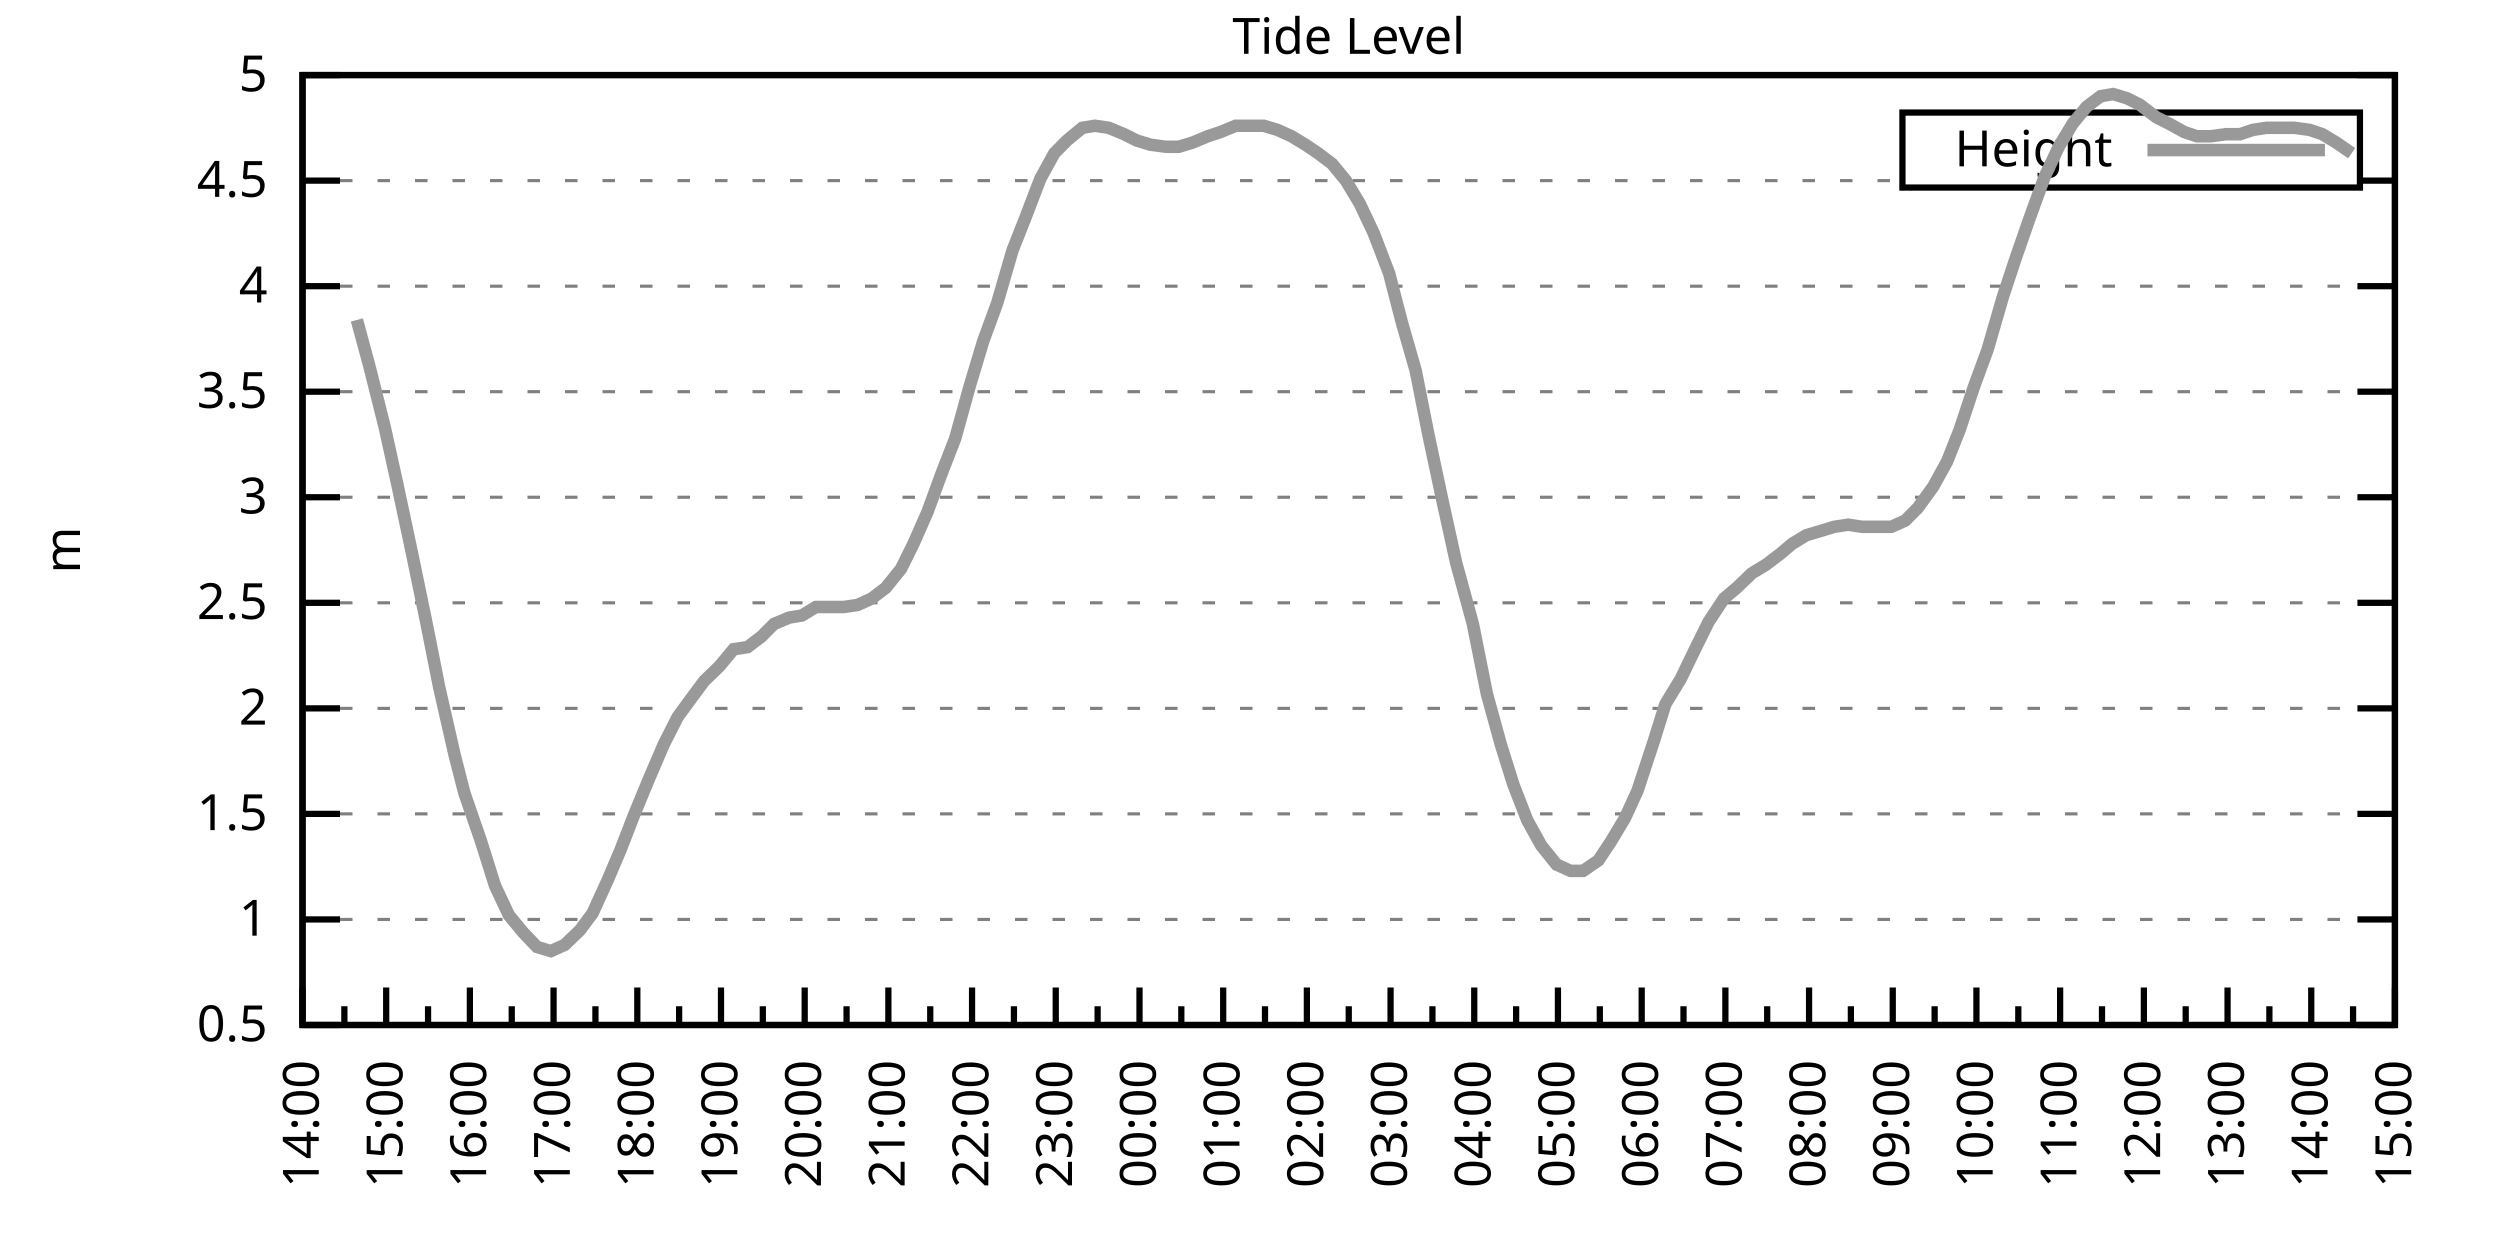
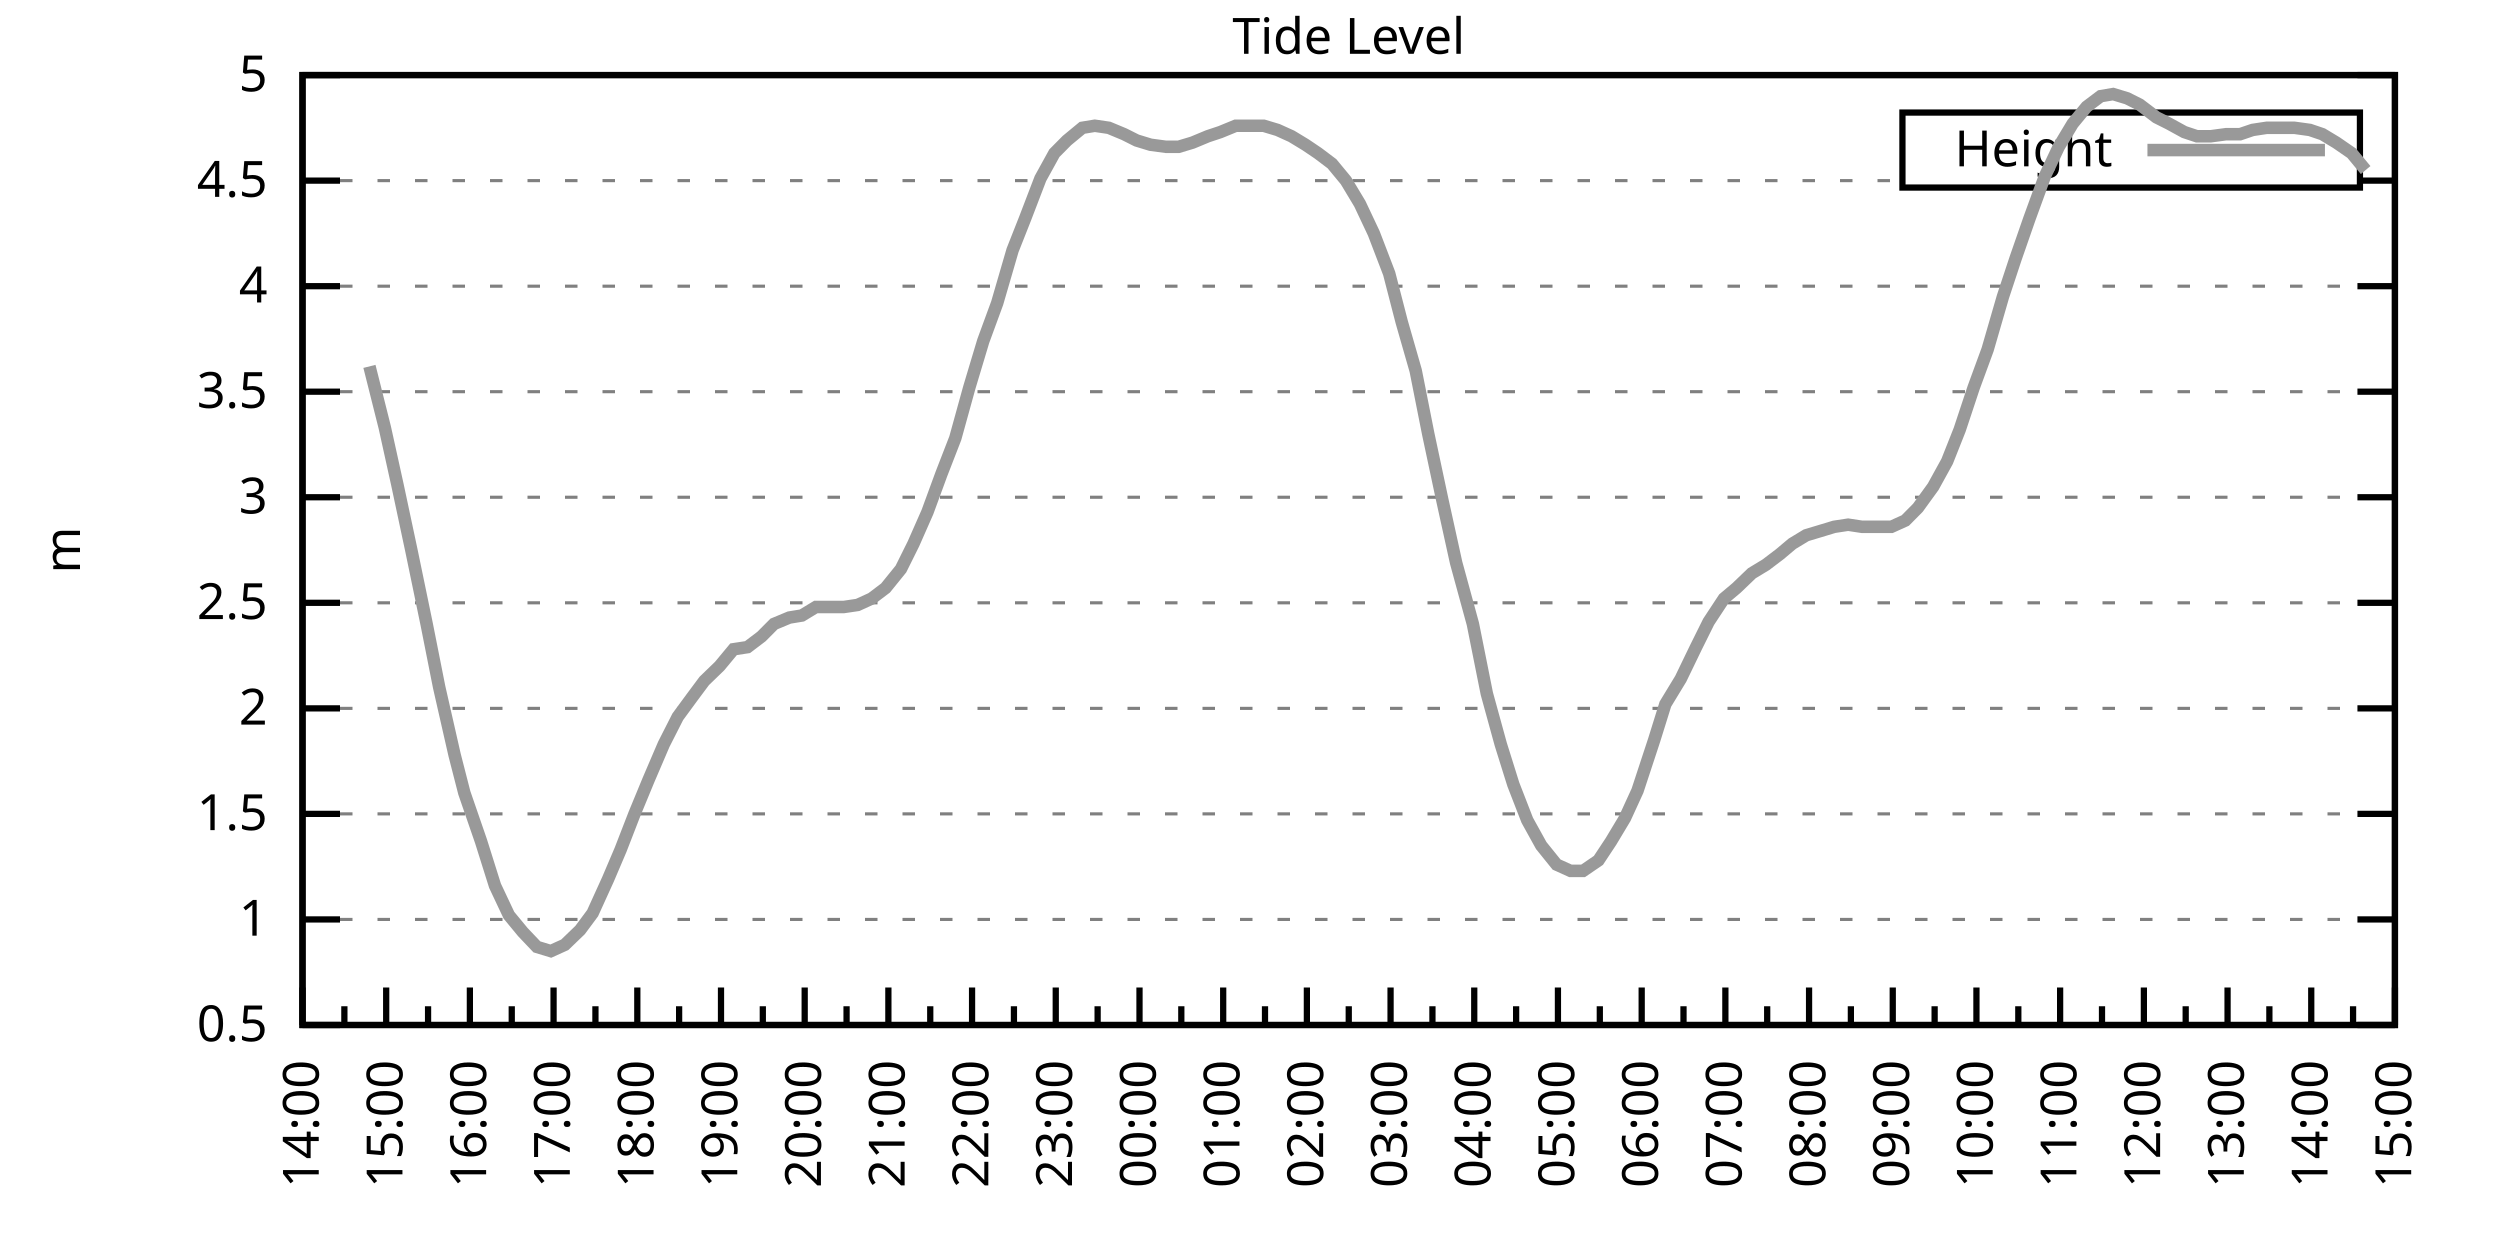
<svg xmlns="http://www.w3.org/2000/svg" xmlns:xlink="http://www.w3.org/1999/xlink" width="400" height="200" viewBox="0 0 400 200">
  <g id="gnuplot_canvas">
    <rect x="0" y="0" width="400" height="200" fill="none" />
    <defs>
      <circle id="gpDot" r="0.5" stroke-width="0.5" stroke="currentColor" />
      <path id="gpPt0" stroke-width="0.333" stroke="currentColor" d="M-1,0 h2 M0,-1 v2" />
      <path id="gpPt1" stroke-width="0.333" stroke="currentColor" d="M-1,-1 L1,1 M1,-1 L-1,1" />
      <path id="gpPt2" stroke-width="0.333" stroke="currentColor" d="M-1,0 L1,0 M0,-1 L0,1 M-1,-1 L1,1 M-1,1 L1,-1" />
      <rect id="gpPt3" stroke-width="0.333" stroke="currentColor" x="-1" y="-1" width="2" height="2" />
      <rect id="gpPt4" stroke-width="0.333" stroke="currentColor" fill="currentColor" x="-1" y="-1" width="2" height="2" />
      <circle id="gpPt5" stroke-width="0.333" stroke="currentColor" cx="0" cy="0" r="1" />
      <use xlink:href="#gpPt5" id="gpPt6" fill="currentColor" stroke="none" />
      <path id="gpPt7" stroke-width="0.333" stroke="currentColor" d="M0,-1.33 L-1.33,0.67 L1.33,0.67 z" />
      <use xlink:href="#gpPt7" id="gpPt8" fill="currentColor" stroke="none" />
      <use xlink:href="#gpPt7" id="gpPt9" stroke="currentColor" transform="rotate(180)" />
      <use xlink:href="#gpPt9" id="gpPt10" fill="currentColor" stroke="none" />
      <use xlink:href="#gpPt3" id="gpPt11" stroke="currentColor" transform="rotate(45)" />
      <use xlink:href="#gpPt11" id="gpPt12" fill="currentColor" stroke="none" />
      <path id="gpPt13" stroke-width="0.333" stroke="currentColor" d="M0,1.330 L1.265,0.411 L0.782,-1.067 L-0.782,-1.076 L-1.265,0.411 z" />
      <use xlink:href="#gpPt13" id="gpPt14" fill="currentColor" stroke="none" />
      <filter id="textbox" filterUnits="objectBoundingBox" x="0" y="0" height="1" width="1">
        <feFlood flood-color="white" flood-opacity="1" result="bgnd" />
        <feComposite in="SourceGraphic" in2="bgnd" operator="atop" />
      </filter>
      <filter id="greybox" filterUnits="objectBoundingBox" x="0" y="0" height="1" width="1">
        <feFlood flood-color="lightgrey" flood-opacity="1" result="grey" />
        <feComposite in="SourceGraphic" in2="grey" operator="atop" />
      </filter>
    </defs>
    <g fill="none" color="white" stroke="currentColor" stroke-width="1.00" stroke-linecap="butt" stroke-linejoin="miter">
</g>
    <g fill="none" color="black" stroke="currentColor" stroke-width="1.00" stroke-linecap="butt" stroke-linejoin="miter">
      <g stroke="none" shape-rendering="crispEdges">
        <polygon fill="rgb(255, 255, 255)" points="48.40,164.00 383.18,164.00 383.18,12.02 48.40,12.02 " />
      </g>
    </g>
    <g fill="none" color="black" stroke="currentColor" stroke-width="1.00" stroke-linecap="butt" stroke-linejoin="miter">
</g>
    <g fill="none" color="black" stroke="black" stroke-width="0.50" stroke-linecap="butt" stroke-linejoin="miter">
</g>
    <g fill="none" color="gray" stroke="currentColor" stroke-width="0.50" stroke-linecap="butt" stroke-linejoin="miter">
      <path stroke="gray" stroke-dasharray="2,4" class="gridline" d="M48.40,164.00 L383.19,164.00  " />
    </g>
    <g fill="none" color="gray" stroke="gray" stroke-width="1.00" stroke-linecap="butt" stroke-linejoin="miter">
</g>
    <g fill="none" color="black" stroke="currentColor" stroke-width="1.00" stroke-linecap="butt" stroke-linejoin="miter">
      <path stroke="black" d="M48.40,164.00 L54.40,164.00 M383.19,164.00 L377.19,164.00  " />
      <g transform="translate(42.80,166.60)" stroke="none" fill="black" font-family="Sans" font-size="8.00" text-anchor="end">
        <text>
          <tspan font-family="Sans"> 0.5</tspan>
        </text>
      </g>
    </g>
    <g fill="none" color="black" stroke="currentColor" stroke-width="1.00" stroke-linecap="butt" stroke-linejoin="miter">
</g>
    <g fill="none" color="black" stroke="black" stroke-width="0.50" stroke-linecap="butt" stroke-linejoin="miter">
</g>
    <g fill="none" color="gray" stroke="currentColor" stroke-width="0.50" stroke-linecap="butt" stroke-linejoin="miter">
      <path stroke="gray" stroke-dasharray="2,4" class="gridline" d="M48.40,147.11 L383.19,147.11  " />
    </g>
    <g fill="none" color="gray" stroke="gray" stroke-width="1.00" stroke-linecap="butt" stroke-linejoin="miter">
</g>
    <g fill="none" color="black" stroke="currentColor" stroke-width="1.00" stroke-linecap="butt" stroke-linejoin="miter">
      <path stroke="black" d="M48.40,147.11 L54.40,147.11 M383.19,147.11 L377.19,147.11  " />
      <g transform="translate(42.80,149.71)" stroke="none" fill="black" font-family="Sans" font-size="8.00" text-anchor="end">
        <text>
          <tspan font-family="Sans"> 1</tspan>
        </text>
      </g>
    </g>
    <g fill="none" color="black" stroke="currentColor" stroke-width="1.00" stroke-linecap="butt" stroke-linejoin="miter">
</g>
    <g fill="none" color="black" stroke="black" stroke-width="0.50" stroke-linecap="butt" stroke-linejoin="miter">
</g>
    <g fill="none" color="gray" stroke="currentColor" stroke-width="0.50" stroke-linecap="butt" stroke-linejoin="miter">
      <path stroke="gray" stroke-dasharray="2,4" class="gridline" d="M48.40,130.22 L383.19,130.22  " />
    </g>
    <g fill="none" color="gray" stroke="gray" stroke-width="1.00" stroke-linecap="butt" stroke-linejoin="miter">
</g>
    <g fill="none" color="black" stroke="currentColor" stroke-width="1.00" stroke-linecap="butt" stroke-linejoin="miter">
      <path stroke="black" d="M48.40,130.22 L54.40,130.22 M383.19,130.22 L377.19,130.22  " />
      <g transform="translate(42.80,132.82)" stroke="none" fill="black" font-family="Sans" font-size="8.00" text-anchor="end">
        <text>
          <tspan font-family="Sans"> 1.5</tspan>
        </text>
      </g>
    </g>
    <g fill="none" color="black" stroke="currentColor" stroke-width="1.00" stroke-linecap="butt" stroke-linejoin="miter">
</g>
    <g fill="none" color="black" stroke="black" stroke-width="0.50" stroke-linecap="butt" stroke-linejoin="miter">
</g>
    <g fill="none" color="gray" stroke="currentColor" stroke-width="0.50" stroke-linecap="butt" stroke-linejoin="miter">
      <path stroke="gray" stroke-dasharray="2,4" class="gridline" d="M48.40,113.34 L383.19,113.34  " />
    </g>
    <g fill="none" color="gray" stroke="gray" stroke-width="1.00" stroke-linecap="butt" stroke-linejoin="miter">
</g>
    <g fill="none" color="black" stroke="currentColor" stroke-width="1.00" stroke-linecap="butt" stroke-linejoin="miter">
      <path stroke="black" d="M48.40,113.34 L54.40,113.34 M383.19,113.34 L377.19,113.34  " />
      <g transform="translate(42.80,115.94)" stroke="none" fill="black" font-family="Sans" font-size="8.00" text-anchor="end">
        <text>
          <tspan font-family="Sans"> 2</tspan>
        </text>
      </g>
    </g>
    <g fill="none" color="black" stroke="currentColor" stroke-width="1.00" stroke-linecap="butt" stroke-linejoin="miter">
</g>
    <g fill="none" color="black" stroke="black" stroke-width="0.50" stroke-linecap="butt" stroke-linejoin="miter">
</g>
    <g fill="none" color="gray" stroke="currentColor" stroke-width="0.50" stroke-linecap="butt" stroke-linejoin="miter">
      <path stroke="gray" stroke-dasharray="2,4" class="gridline" d="M48.40,96.45 L383.19,96.45  " />
    </g>
    <g fill="none" color="gray" stroke="gray" stroke-width="1.00" stroke-linecap="butt" stroke-linejoin="miter">
</g>
    <g fill="none" color="black" stroke="currentColor" stroke-width="1.00" stroke-linecap="butt" stroke-linejoin="miter">
      <path stroke="black" d="M48.40,96.45 L54.40,96.45 M383.19,96.45 L377.19,96.45  " />
      <g transform="translate(42.80,99.05)" stroke="none" fill="black" font-family="Sans" font-size="8.00" text-anchor="end">
        <text>
          <tspan font-family="Sans"> 2.5</tspan>
        </text>
      </g>
    </g>
    <g fill="none" color="black" stroke="currentColor" stroke-width="1.00" stroke-linecap="butt" stroke-linejoin="miter">
</g>
    <g fill="none" color="black" stroke="black" stroke-width="0.50" stroke-linecap="butt" stroke-linejoin="miter">
</g>
    <g fill="none" color="gray" stroke="currentColor" stroke-width="0.50" stroke-linecap="butt" stroke-linejoin="miter">
      <path stroke="gray" stroke-dasharray="2,4" class="gridline" d="M48.40,79.56 L383.19,79.56  " />
    </g>
    <g fill="none" color="gray" stroke="gray" stroke-width="1.00" stroke-linecap="butt" stroke-linejoin="miter">
</g>
    <g fill="none" color="black" stroke="currentColor" stroke-width="1.00" stroke-linecap="butt" stroke-linejoin="miter">
      <path stroke="black" d="M48.40,79.56 L54.40,79.56 M383.19,79.56 L377.19,79.56  " />
      <g transform="translate(42.80,82.16)" stroke="none" fill="black" font-family="Sans" font-size="8.00" text-anchor="end">
        <text>
          <tspan font-family="Sans"> 3</tspan>
        </text>
      </g>
    </g>
    <g fill="none" color="black" stroke="currentColor" stroke-width="1.00" stroke-linecap="butt" stroke-linejoin="miter">
</g>
    <g fill="none" color="black" stroke="black" stroke-width="0.50" stroke-linecap="butt" stroke-linejoin="miter">
</g>
    <g fill="none" color="gray" stroke="currentColor" stroke-width="0.50" stroke-linecap="butt" stroke-linejoin="miter">
      <path stroke="gray" stroke-dasharray="2,4" class="gridline" d="M48.40,62.67 L383.19,62.67  " />
    </g>
    <g fill="none" color="gray" stroke="gray" stroke-width="1.00" stroke-linecap="butt" stroke-linejoin="miter">
</g>
    <g fill="none" color="black" stroke="currentColor" stroke-width="1.00" stroke-linecap="butt" stroke-linejoin="miter">
      <path stroke="black" d="M48.40,62.67 L54.40,62.67 M383.19,62.67 L377.19,62.67  " />
      <g transform="translate(42.80,65.27)" stroke="none" fill="black" font-family="Sans" font-size="8.00" text-anchor="end">
        <text>
          <tspan font-family="Sans"> 3.5</tspan>
        </text>
      </g>
    </g>
    <g fill="none" color="black" stroke="currentColor" stroke-width="1.00" stroke-linecap="butt" stroke-linejoin="miter">
</g>
    <g fill="none" color="black" stroke="black" stroke-width="0.50" stroke-linecap="butt" stroke-linejoin="miter">
</g>
    <g fill="none" color="gray" stroke="currentColor" stroke-width="0.50" stroke-linecap="butt" stroke-linejoin="miter">
      <path stroke="gray" stroke-dasharray="2,4" class="gridline" d="M48.40,45.79 L383.19,45.79  " />
    </g>
    <g fill="none" color="gray" stroke="gray" stroke-width="1.00" stroke-linecap="butt" stroke-linejoin="miter">
</g>
    <g fill="none" color="black" stroke="currentColor" stroke-width="1.00" stroke-linecap="butt" stroke-linejoin="miter">
      <path stroke="black" d="M48.40,45.79 L54.40,45.79 M383.19,45.79 L377.19,45.79  " />
      <g transform="translate(42.80,48.39)" stroke="none" fill="black" font-family="Sans" font-size="8.00" text-anchor="end">
        <text>
          <tspan font-family="Sans"> 4</tspan>
        </text>
      </g>
    </g>
    <g fill="none" color="black" stroke="currentColor" stroke-width="1.00" stroke-linecap="butt" stroke-linejoin="miter">
</g>
    <g fill="none" color="black" stroke="black" stroke-width="0.50" stroke-linecap="butt" stroke-linejoin="miter">
</g>
    <g fill="none" color="gray" stroke="currentColor" stroke-width="0.50" stroke-linecap="butt" stroke-linejoin="miter">
      <path stroke="gray" stroke-dasharray="2,4" class="gridline" d="M48.40,28.90 L304.39,28.90 M377.59,28.90 L383.19,28.90  " />
    </g>
    <g fill="none" color="gray" stroke="gray" stroke-width="1.00" stroke-linecap="butt" stroke-linejoin="miter">
</g>
    <g fill="none" color="black" stroke="currentColor" stroke-width="1.00" stroke-linecap="butt" stroke-linejoin="miter">
      <path stroke="black" d="M48.40,28.90 L54.40,28.90 M383.19,28.90 L377.19,28.90  " />
      <g transform="translate(42.80,31.50)" stroke="none" fill="black" font-family="Sans" font-size="8.00" text-anchor="end">
        <text>
          <tspan font-family="Sans"> 4.5</tspan>
        </text>
      </g>
    </g>
    <g fill="none" color="black" stroke="currentColor" stroke-width="1.00" stroke-linecap="butt" stroke-linejoin="miter">
</g>
    <g fill="none" color="black" stroke="black" stroke-width="0.50" stroke-linecap="butt" stroke-linejoin="miter">
</g>
    <g fill="none" color="gray" stroke="currentColor" stroke-width="0.50" stroke-linecap="butt" stroke-linejoin="miter">
      <path stroke="gray" stroke-dasharray="2,4" class="gridline" d="M48.40,12.01 L383.19,12.01  " />
    </g>
    <g fill="none" color="gray" stroke="gray" stroke-width="1.00" stroke-linecap="butt" stroke-linejoin="miter">
</g>
    <g fill="none" color="black" stroke="currentColor" stroke-width="1.00" stroke-linecap="butt" stroke-linejoin="miter">
      <path stroke="black" d="M48.40,12.01 L54.40,12.01 M383.19,12.01 L377.19,12.01  " />
      <g transform="translate(42.80,14.61)" stroke="none" fill="black" font-family="Sans" font-size="8.00" text-anchor="end">
        <text>
          <tspan font-family="Sans"> 5</tspan>
        </text>
      </g>
    </g>
    <g fill="none" color="black" stroke="currentColor" stroke-width="1.00" stroke-linecap="butt" stroke-linejoin="miter">
      <path stroke="black" d="M48.40,164.00 L48.40,158.00  " />
      <g transform="translate(51.00,169.60) rotate(270)" stroke="none" fill="black" font-family="Sans" font-size="8.00" text-anchor="end">
        <text>
          <tspan font-family="Sans">14:00</tspan>
        </text>
      </g>
    </g>
    <g fill="none" color="black" stroke="currentColor" stroke-width="1.00" stroke-linecap="butt" stroke-linejoin="miter">
      <path stroke="black" d="M55.10,164.00 L55.10,161.00 M61.79,164.00 L61.79,158.00  " />
      <g transform="translate(64.39,169.60) rotate(270)" stroke="none" fill="black" font-family="Sans" font-size="8.00" text-anchor="end">
        <text>
          <tspan font-family="Sans">15:00</tspan>
        </text>
      </g>
    </g>
    <g fill="none" color="black" stroke="currentColor" stroke-width="1.00" stroke-linecap="butt" stroke-linejoin="miter">
      <path stroke="black" d="M68.49,164.00 L68.49,161.00 M75.18,164.00 L75.18,158.00  " />
      <g transform="translate(77.78,169.60) rotate(270)" stroke="none" fill="black" font-family="Sans" font-size="8.00" text-anchor="end">
        <text>
          <tspan font-family="Sans">16:00</tspan>
        </text>
      </g>
    </g>
    <g fill="none" color="black" stroke="currentColor" stroke-width="1.00" stroke-linecap="butt" stroke-linejoin="miter">
      <path stroke="black" d="M81.88,164.00 L81.88,161.00 M88.57,164.00 L88.57,158.00  " />
      <g transform="translate(91.17,169.60) rotate(270)" stroke="none" fill="black" font-family="Sans" font-size="8.00" text-anchor="end">
        <text>
          <tspan font-family="Sans">17:00</tspan>
        </text>
      </g>
    </g>
    <g fill="none" color="black" stroke="currentColor" stroke-width="1.00" stroke-linecap="butt" stroke-linejoin="miter">
      <path stroke="black" d="M95.27,164.00 L95.27,161.00 M101.97,164.00 L101.97,158.00  " />
      <g transform="translate(104.57,169.60) rotate(270)" stroke="none" fill="black" font-family="Sans" font-size="8.00" text-anchor="end">
        <text>
          <tspan font-family="Sans">18:00</tspan>
        </text>
      </g>
    </g>
    <g fill="none" color="black" stroke="currentColor" stroke-width="1.00" stroke-linecap="butt" stroke-linejoin="miter">
      <path stroke="black" d="M108.66,164.00 L108.66,161.00 M115.36,164.00 L115.36,158.00  " />
      <g transform="translate(117.96,169.60) rotate(270)" stroke="none" fill="black" font-family="Sans" font-size="8.00" text-anchor="end">
        <text>
          <tspan font-family="Sans">19:00</tspan>
        </text>
      </g>
    </g>
    <g fill="none" color="black" stroke="currentColor" stroke-width="1.00" stroke-linecap="butt" stroke-linejoin="miter">
      <path stroke="black" d="M122.05,164.00 L122.05,161.00 M128.75,164.00 L128.75,158.00  " />
      <g transform="translate(131.35,169.60) rotate(270)" stroke="none" fill="black" font-family="Sans" font-size="8.00" text-anchor="end">
        <text>
          <tspan font-family="Sans">20:00</tspan>
        </text>
      </g>
    </g>
    <g fill="none" color="black" stroke="currentColor" stroke-width="1.00" stroke-linecap="butt" stroke-linejoin="miter">
      <path stroke="black" d="M135.45,164.00 L135.45,161.00 M142.14,164.00 L142.14,158.00  " />
      <g transform="translate(144.74,169.60) rotate(270)" stroke="none" fill="black" font-family="Sans" font-size="8.00" text-anchor="end">
        <text>
          <tspan font-family="Sans">21:00</tspan>
        </text>
      </g>
    </g>
    <g fill="none" color="black" stroke="currentColor" stroke-width="1.00" stroke-linecap="butt" stroke-linejoin="miter">
      <path stroke="black" d="M148.84,164.00 L148.84,161.00 M155.53,164.00 L155.53,158.00  " />
      <g transform="translate(158.13,169.60) rotate(270)" stroke="none" fill="black" font-family="Sans" font-size="8.00" text-anchor="end">
        <text>
          <tspan font-family="Sans">22:00</tspan>
        </text>
      </g>
    </g>
    <g fill="none" color="black" stroke="currentColor" stroke-width="1.00" stroke-linecap="butt" stroke-linejoin="miter">
      <path stroke="black" d="M162.23,164.00 L162.23,161.00 M168.92,164.00 L168.92,158.00  " />
      <g transform="translate(171.52,169.60) rotate(270)" stroke="none" fill="black" font-family="Sans" font-size="8.00" text-anchor="end">
        <text>
          <tspan font-family="Sans">23:00</tspan>
        </text>
      </g>
    </g>
    <g fill="none" color="black" stroke="currentColor" stroke-width="1.00" stroke-linecap="butt" stroke-linejoin="miter">
      <path stroke="black" d="M175.62,164.00 L175.62,161.00 M182.32,164.00 L182.32,158.00  " />
      <g transform="translate(184.92,169.60) rotate(270)" stroke="none" fill="black" font-family="Sans" font-size="8.00" text-anchor="end">
        <text>
          <tspan font-family="Sans">00:00</tspan>
        </text>
      </g>
    </g>
    <g fill="none" color="black" stroke="currentColor" stroke-width="1.00" stroke-linecap="butt" stroke-linejoin="miter">
      <path stroke="black" d="M189.01,164.00 L189.01,161.00 M195.71,164.00 L195.71,158.00  " />
      <g transform="translate(198.31,169.60) rotate(270)" stroke="none" fill="black" font-family="Sans" font-size="8.00" text-anchor="end">
        <text>
          <tspan font-family="Sans">01:00</tspan>
        </text>
      </g>
    </g>
    <g fill="none" color="black" stroke="currentColor" stroke-width="1.00" stroke-linecap="butt" stroke-linejoin="miter">
      <path stroke="black" d="M202.40,164.00 L202.40,161.00 M209.10,164.00 L209.10,158.00  " />
      <g transform="translate(211.70,169.60) rotate(270)" stroke="none" fill="black" font-family="Sans" font-size="8.00" text-anchor="end">
        <text>
          <tspan font-family="Sans">02:00</tspan>
        </text>
      </g>
    </g>
    <g fill="none" color="black" stroke="currentColor" stroke-width="1.00" stroke-linecap="butt" stroke-linejoin="miter">
      <path stroke="black" d="M215.80,164.00 L215.80,161.00 M222.49,164.00 L222.49,158.00  " />
      <g transform="translate(225.09,169.60) rotate(270)" stroke="none" fill="black" font-family="Sans" font-size="8.00" text-anchor="end">
        <text>
          <tspan font-family="Sans">03:00</tspan>
        </text>
      </g>
    </g>
    <g fill="none" color="black" stroke="currentColor" stroke-width="1.00" stroke-linecap="butt" stroke-linejoin="miter">
      <path stroke="black" d="M229.19,164.00 L229.19,161.00 M235.88,164.00 L235.88,158.00  " />
      <g transform="translate(238.48,169.60) rotate(270)" stroke="none" fill="black" font-family="Sans" font-size="8.00" text-anchor="end">
        <text>
          <tspan font-family="Sans">04:00</tspan>
        </text>
      </g>
    </g>
    <g fill="none" color="black" stroke="currentColor" stroke-width="1.00" stroke-linecap="butt" stroke-linejoin="miter">
      <path stroke="black" d="M242.58,164.00 L242.58,161.00 M249.27,164.00 L249.27,158.00  " />
      <g transform="translate(251.87,169.60) rotate(270)" stroke="none" fill="black" font-family="Sans" font-size="8.00" text-anchor="end">
        <text>
          <tspan font-family="Sans">05:00</tspan>
        </text>
      </g>
    </g>
    <g fill="none" color="black" stroke="currentColor" stroke-width="1.00" stroke-linecap="butt" stroke-linejoin="miter">
      <path stroke="black" d="M255.97,164.00 L255.97,161.00 M262.67,164.00 L262.67,158.00  " />
      <g transform="translate(265.27,169.60) rotate(270)" stroke="none" fill="black" font-family="Sans" font-size="8.00" text-anchor="end">
        <text>
          <tspan font-family="Sans">06:00</tspan>
        </text>
      </g>
    </g>
    <g fill="none" color="black" stroke="currentColor" stroke-width="1.00" stroke-linecap="butt" stroke-linejoin="miter">
      <path stroke="black" d="M269.36,164.00 L269.36,161.00 M276.06,164.00 L276.06,158.00  " />
      <g transform="translate(278.66,169.60) rotate(270)" stroke="none" fill="black" font-family="Sans" font-size="8.00" text-anchor="end">
        <text>
          <tspan font-family="Sans">07:00</tspan>
        </text>
      </g>
    </g>
    <g fill="none" color="black" stroke="currentColor" stroke-width="1.00" stroke-linecap="butt" stroke-linejoin="miter">
      <path stroke="black" d="M282.75,164.00 L282.75,161.00 M289.45,164.00 L289.45,158.00  " />
      <g transform="translate(292.05,169.60) rotate(270)" stroke="none" fill="black" font-family="Sans" font-size="8.00" text-anchor="end">
        <text>
          <tspan font-family="Sans">08:00</tspan>
        </text>
      </g>
    </g>
    <g fill="none" color="black" stroke="currentColor" stroke-width="1.00" stroke-linecap="butt" stroke-linejoin="miter">
      <path stroke="black" d="M296.14,164.00 L296.14,161.00 M302.84,164.00 L302.84,158.00  " />
      <g transform="translate(305.44,169.60) rotate(270)" stroke="none" fill="black" font-family="Sans" font-size="8.00" text-anchor="end">
        <text>
          <tspan font-family="Sans">09:00</tspan>
        </text>
      </g>
    </g>
    <g fill="none" color="black" stroke="currentColor" stroke-width="1.00" stroke-linecap="butt" stroke-linejoin="miter">
      <path stroke="black" d="M309.54,164.00 L309.54,161.00 M316.23,164.00 L316.23,158.00  " />
      <g transform="translate(318.83,169.60) rotate(270)" stroke="none" fill="black" font-family="Sans" font-size="8.00" text-anchor="end">
        <text>
          <tspan font-family="Sans">10:00</tspan>
        </text>
      </g>
    </g>
    <g fill="none" color="black" stroke="currentColor" stroke-width="1.00" stroke-linecap="butt" stroke-linejoin="miter">
      <path stroke="black" d="M322.93,164.00 L322.93,161.00 M329.62,164.00 L329.62,158.00  " />
      <g transform="translate(332.22,169.60) rotate(270)" stroke="none" fill="black" font-family="Sans" font-size="8.00" text-anchor="end">
        <text>
          <tspan font-family="Sans">11:00</tspan>
        </text>
      </g>
    </g>
    <g fill="none" color="black" stroke="currentColor" stroke-width="1.00" stroke-linecap="butt" stroke-linejoin="miter">
      <path stroke="black" d="M336.32,164.00 L336.32,161.00 M343.02,164.00 L343.02,158.00  " />
      <g transform="translate(345.62,169.60) rotate(270)" stroke="none" fill="black" font-family="Sans" font-size="8.00" text-anchor="end">
        <text>
          <tspan font-family="Sans">12:00</tspan>
        </text>
      </g>
    </g>
    <g fill="none" color="black" stroke="currentColor" stroke-width="1.00" stroke-linecap="butt" stroke-linejoin="miter">
      <path stroke="black" d="M349.71,164.00 L349.71,161.00 M356.41,164.00 L356.41,158.00  " />
      <g transform="translate(359.01,169.60) rotate(270)" stroke="none" fill="black" font-family="Sans" font-size="8.00" text-anchor="end">
        <text>
          <tspan font-family="Sans">13:00</tspan>
        </text>
      </g>
    </g>
    <g fill="none" color="black" stroke="currentColor" stroke-width="1.00" stroke-linecap="butt" stroke-linejoin="miter">
      <path stroke="black" d="M363.10,164.00 L363.10,161.00 M369.80,164.00 L369.80,158.00  " />
      <g transform="translate(372.40,169.60) rotate(270)" stroke="none" fill="black" font-family="Sans" font-size="8.00" text-anchor="end">
        <text>
          <tspan font-family="Sans">14:00</tspan>
        </text>
      </g>
    </g>
    <g fill="none" color="black" stroke="currentColor" stroke-width="1.00" stroke-linecap="butt" stroke-linejoin="miter">
      <path stroke="black" d="M376.49,164.00 L376.49,161.00 M383.19,164.00 L383.19,158.00  " />
      <g transform="translate(385.79,169.60) rotate(270)" stroke="none" fill="black" font-family="Sans" font-size="8.00" text-anchor="end">
        <text>
          <tspan font-family="Sans">15:00</tspan>
        </text>
      </g>
    </g>
    <g fill="none" color="black" stroke="currentColor" stroke-width="1.00" stroke-linecap="butt" stroke-linejoin="miter">
</g>
    <g fill="none" color="black" stroke="currentColor" stroke-width="1.00" stroke-linecap="butt" stroke-linejoin="miter">
      <path stroke="black" d="M48.40,12.01 L48.40,164.00 L383.19,164.00 L383.19,12.01 L48.40,12.01 Z  " />
    </g>
    <g fill="none" color="black" stroke="currentColor" stroke-width="1.00" stroke-linecap="butt" stroke-linejoin="miter">
      <g transform="translate(12.80,88.01) rotate(270)" stroke="none" fill="black" font-family="Sans" font-size="8.00" text-anchor="middle">
        <text>
          <tspan font-family="Sans">m</tspan>
        </text>
      </g>
    </g>
    <g fill="none" color="black" stroke="currentColor" stroke-width="1.00" stroke-linecap="butt" stroke-linejoin="miter">
</g>
    <g fill="none" color="black" stroke="currentColor" stroke-width="1.00" stroke-linecap="butt" stroke-linejoin="miter">
      <path stroke="black" d="M304.39,30.01 L304.39,18.01 L377.59,18.01 L377.59,30.01 L304.39,30.01 Z  " />
    </g>
    <g id="Tide_level_plot_1">
      <g fill="none" color="white" stroke="black" stroke-width="2.00" stroke-linecap="butt" stroke-linejoin="miter">
</g>
      <g fill="none" color="black" stroke="currentColor" stroke-width="2.00" stroke-linecap="butt" stroke-linejoin="miter">
        <g transform="translate(337.99,26.61)" stroke="none" fill="black" font-family="Sans" font-size="8.00" text-anchor="end">
          <text>
            <tspan font-family="Sans">Height</tspan>
          </text>
        </g>
      </g>
      <g fill="none" color="black" stroke="currentColor" stroke-width="2.00" stroke-linecap="butt" stroke-linejoin="miter">
-         <path stroke="rgb(153, 153, 153)" d="M343.59,24.01 L371.99,24.01 M57.10,51.19 L59.11,58.62 L61.57,68.42 L63.58,77.53 L65.81,88.00 L68.26,99.83   L70.27,109.96 L72.73,120.77 L74.29,126.85 L76.97,134.62 L79.20,141.71 L81.43,146.44 L83.66,149.14 L85.90,151.50   L88.13,152.18 L90.36,151.17 L92.82,148.80 L94.82,146.10 L97.28,140.69 L99.29,135.97 L101.52,130.22 L103.75,124.82   L106.21,119.08 L108.44,114.69 L110.67,111.65 L112.68,108.95 L115.13,106.58 L117.37,103.88 L119.60,103.54 L121.83,101.85   L123.84,99.83 L126.29,98.81 L128.30,98.48 L130.54,97.12 L132.99,97.12 L135.00,97.12 L137.23,96.79 L139.46,95.77   L141.69,94.08 L144.15,91.04 L146.16,86.99 L148.39,81.93 L150.62,75.85 L152.85,70.10 L155.09,62.00 L157.32,54.57   L159.55,48.49 L162.01,40.04 L164.01,34.98 L166.47,28.56 L168.70,24.51 L170.71,22.48 L173.17,20.45 L175.17,20.12   L177.41,20.45 L179.86,21.47 L181.87,22.48 L184.10,23.16 L186.56,23.49 L188.57,23.49 L190.80,22.82 L193.25,21.80   L195.26,21.13 L197.72,20.12 L199.95,20.12 L202.18,20.12 L204.41,20.79 L206.64,21.80 L208.88,23.16 L210.88,24.51   L213.12,26.20 L215.35,28.90 L217.58,32.61 L219.81,37.34 L222.27,43.76 L224.28,51.53 L226.51,59.30 L228.52,69.43   L230.75,79.90 L232.98,90.03 L235.66,99.83 L237.89,110.97 L240.12,119.08 L242.13,125.50 L244.36,131.24 L246.60,135.29   L249.05,138.33 L251.28,139.34 L253.29,139.34 L255.75,137.66 L257.76,134.62 L259.99,130.90 L262.00,126.51 L264.67,118.40   L266.46,112.66 L268.92,108.61 L271.37,103.54 L273.38,99.49 L275.83,95.77 L277.84,94.08 L280.30,91.72 L282.53,90.37   L284.76,88.68 L286.77,86.99 L289.00,85.64 L291.23,84.97 L293.47,84.29 L295.70,83.95 L297.93,84.29 L300.39,84.29   L302.62,84.29 L304.85,83.28 L306.86,81.25 L309.31,77.87 L311.54,73.82 L313.55,68.75 L315.79,62.00 L318.02,55.92   L320.47,47.47 L322.48,41.39 L324.71,34.98 L327.17,28.22 L329.40,23.49 L331.63,19.78 L333.86,17.08 L336.10,15.39   L338.10,15.05 L340.34,15.73 L342.35,16.74 L345.02,18.77 L347.03,19.78 L349.49,21.13 L351.50,21.80 L353.73,21.80   L356.18,21.47 L358.42,21.47 L360.42,20.79 L362.66,20.45 L365.11,20.45 L367.12,20.45 L369.58,20.79 L371.58,21.47   L373.82,22.82 L376.27,24.51  " />
+         <path stroke="rgb(153, 153, 153)" d="M343.59,24.01 L371.99,24.01 M59.11,58.62 L61.57,68.42 L63.58,77.53 L65.81,88.00 L68.26,99.83 L70.27,109.96   L72.73,120.77 L74.29,126.85 L76.97,134.62 L79.20,141.71 L81.43,146.44 L83.66,149.14 L85.90,151.50 L88.13,152.18   L90.36,151.17 L92.82,148.80 L94.82,146.10 L97.28,140.69 L99.29,135.97 L101.52,130.22 L103.75,124.82 L106.21,119.08   L108.44,114.69 L110.67,111.65 L112.68,108.95 L115.13,106.58 L117.37,103.88 L119.60,103.54 L121.83,101.85 L123.84,99.83   L126.29,98.81 L128.30,98.48 L130.54,97.12 L132.99,97.12 L135.00,97.12 L137.23,96.79 L139.46,95.77 L141.69,94.08   L144.15,91.04 L146.16,86.99 L148.39,81.93 L150.62,75.85 L152.85,70.10 L155.09,62.00 L157.32,54.57 L159.55,48.49   L162.01,40.04 L164.01,34.98 L166.47,28.56 L168.70,24.51 L170.71,22.48 L173.17,20.45 L175.17,20.12 L177.41,20.45   L179.86,21.47 L181.87,22.48 L184.10,23.16 L186.56,23.49 L188.57,23.49 L190.80,22.82 L193.25,21.80 L195.26,21.13   L197.72,20.12 L199.95,20.12 L202.18,20.12 L204.41,20.79 L206.64,21.80 L208.88,23.16 L210.88,24.51 L213.12,26.20   L215.35,28.90 L217.58,32.61 L219.81,37.34 L222.27,43.76 L224.28,51.53 L226.51,59.30 L228.52,69.43 L230.75,79.90   L232.98,90.03 L235.66,99.83 L237.89,110.97 L240.12,119.08 L242.13,125.50 L244.36,131.24 L246.60,135.29 L249.05,138.33   L251.28,139.34 L253.29,139.34 L255.75,137.66 L257.76,134.62 L259.99,130.90 L262.00,126.51 L264.67,118.40 L266.46,112.66   L268.92,108.61 L271.37,103.54 L273.38,99.49 L275.83,95.77 L277.84,94.08 L280.30,91.72 L282.53,90.37 L284.76,88.68   L286.77,86.99 L289.00,85.64 L291.23,84.97 L293.47,84.29 L295.70,83.95 L297.93,84.29 L300.39,84.29 L302.62,84.29   L304.85,83.28 L306.86,81.25 L309.31,77.87 L311.54,73.82 L313.55,68.75 L315.79,62.00 L318.02,55.92 L320.47,47.47   L322.48,41.39 L324.71,34.98 L327.17,28.22 L329.40,23.49 L331.63,19.78 L333.86,17.08 L336.10,15.39 L338.10,15.05   L340.34,15.73 L342.35,16.74 L345.02,18.77 L347.03,19.78 L349.49,21.13 L351.50,21.80 L353.73,21.80 L356.18,21.47   L358.42,21.47 L360.42,20.79 L362.66,20.45 L365.11,20.45 L367.12,20.45 L369.58,20.79 L371.58,21.47 L373.82,22.82   L376.27,24.51 L378.50,27.21  " />
      </g>
    </g>
    <g fill="none" color="black" stroke="currentColor" stroke-width="2.00" stroke-linecap="butt" stroke-linejoin="miter">
</g>
    <g fill="none" color="black" stroke="black" stroke-width="1.00" stroke-linecap="butt" stroke-linejoin="miter">
</g>
    <g fill="none" color="black" stroke="currentColor" stroke-width="1.00" stroke-linecap="butt" stroke-linejoin="miter">
      <path stroke="black" d="M48.40,12.01 L48.40,164.00 L383.19,164.00 L383.19,12.01 L48.40,12.01 Z  " />
    </g>
    <g fill="none" color="black" stroke="currentColor" stroke-width="1.00" stroke-linecap="butt" stroke-linejoin="miter">
      <g transform="translate(215.79,8.61)" stroke="none" fill="black" font-family="Sans" font-size="8.00" text-anchor="middle">
        <text>
          <tspan font-family="Sans">Tide Level</tspan>
        </text>
      </g>
    </g>
    <g fill="none" color="black" stroke="currentColor" stroke-width="1.00" stroke-linecap="butt" stroke-linejoin="miter">
</g>
  </g>
</svg>
